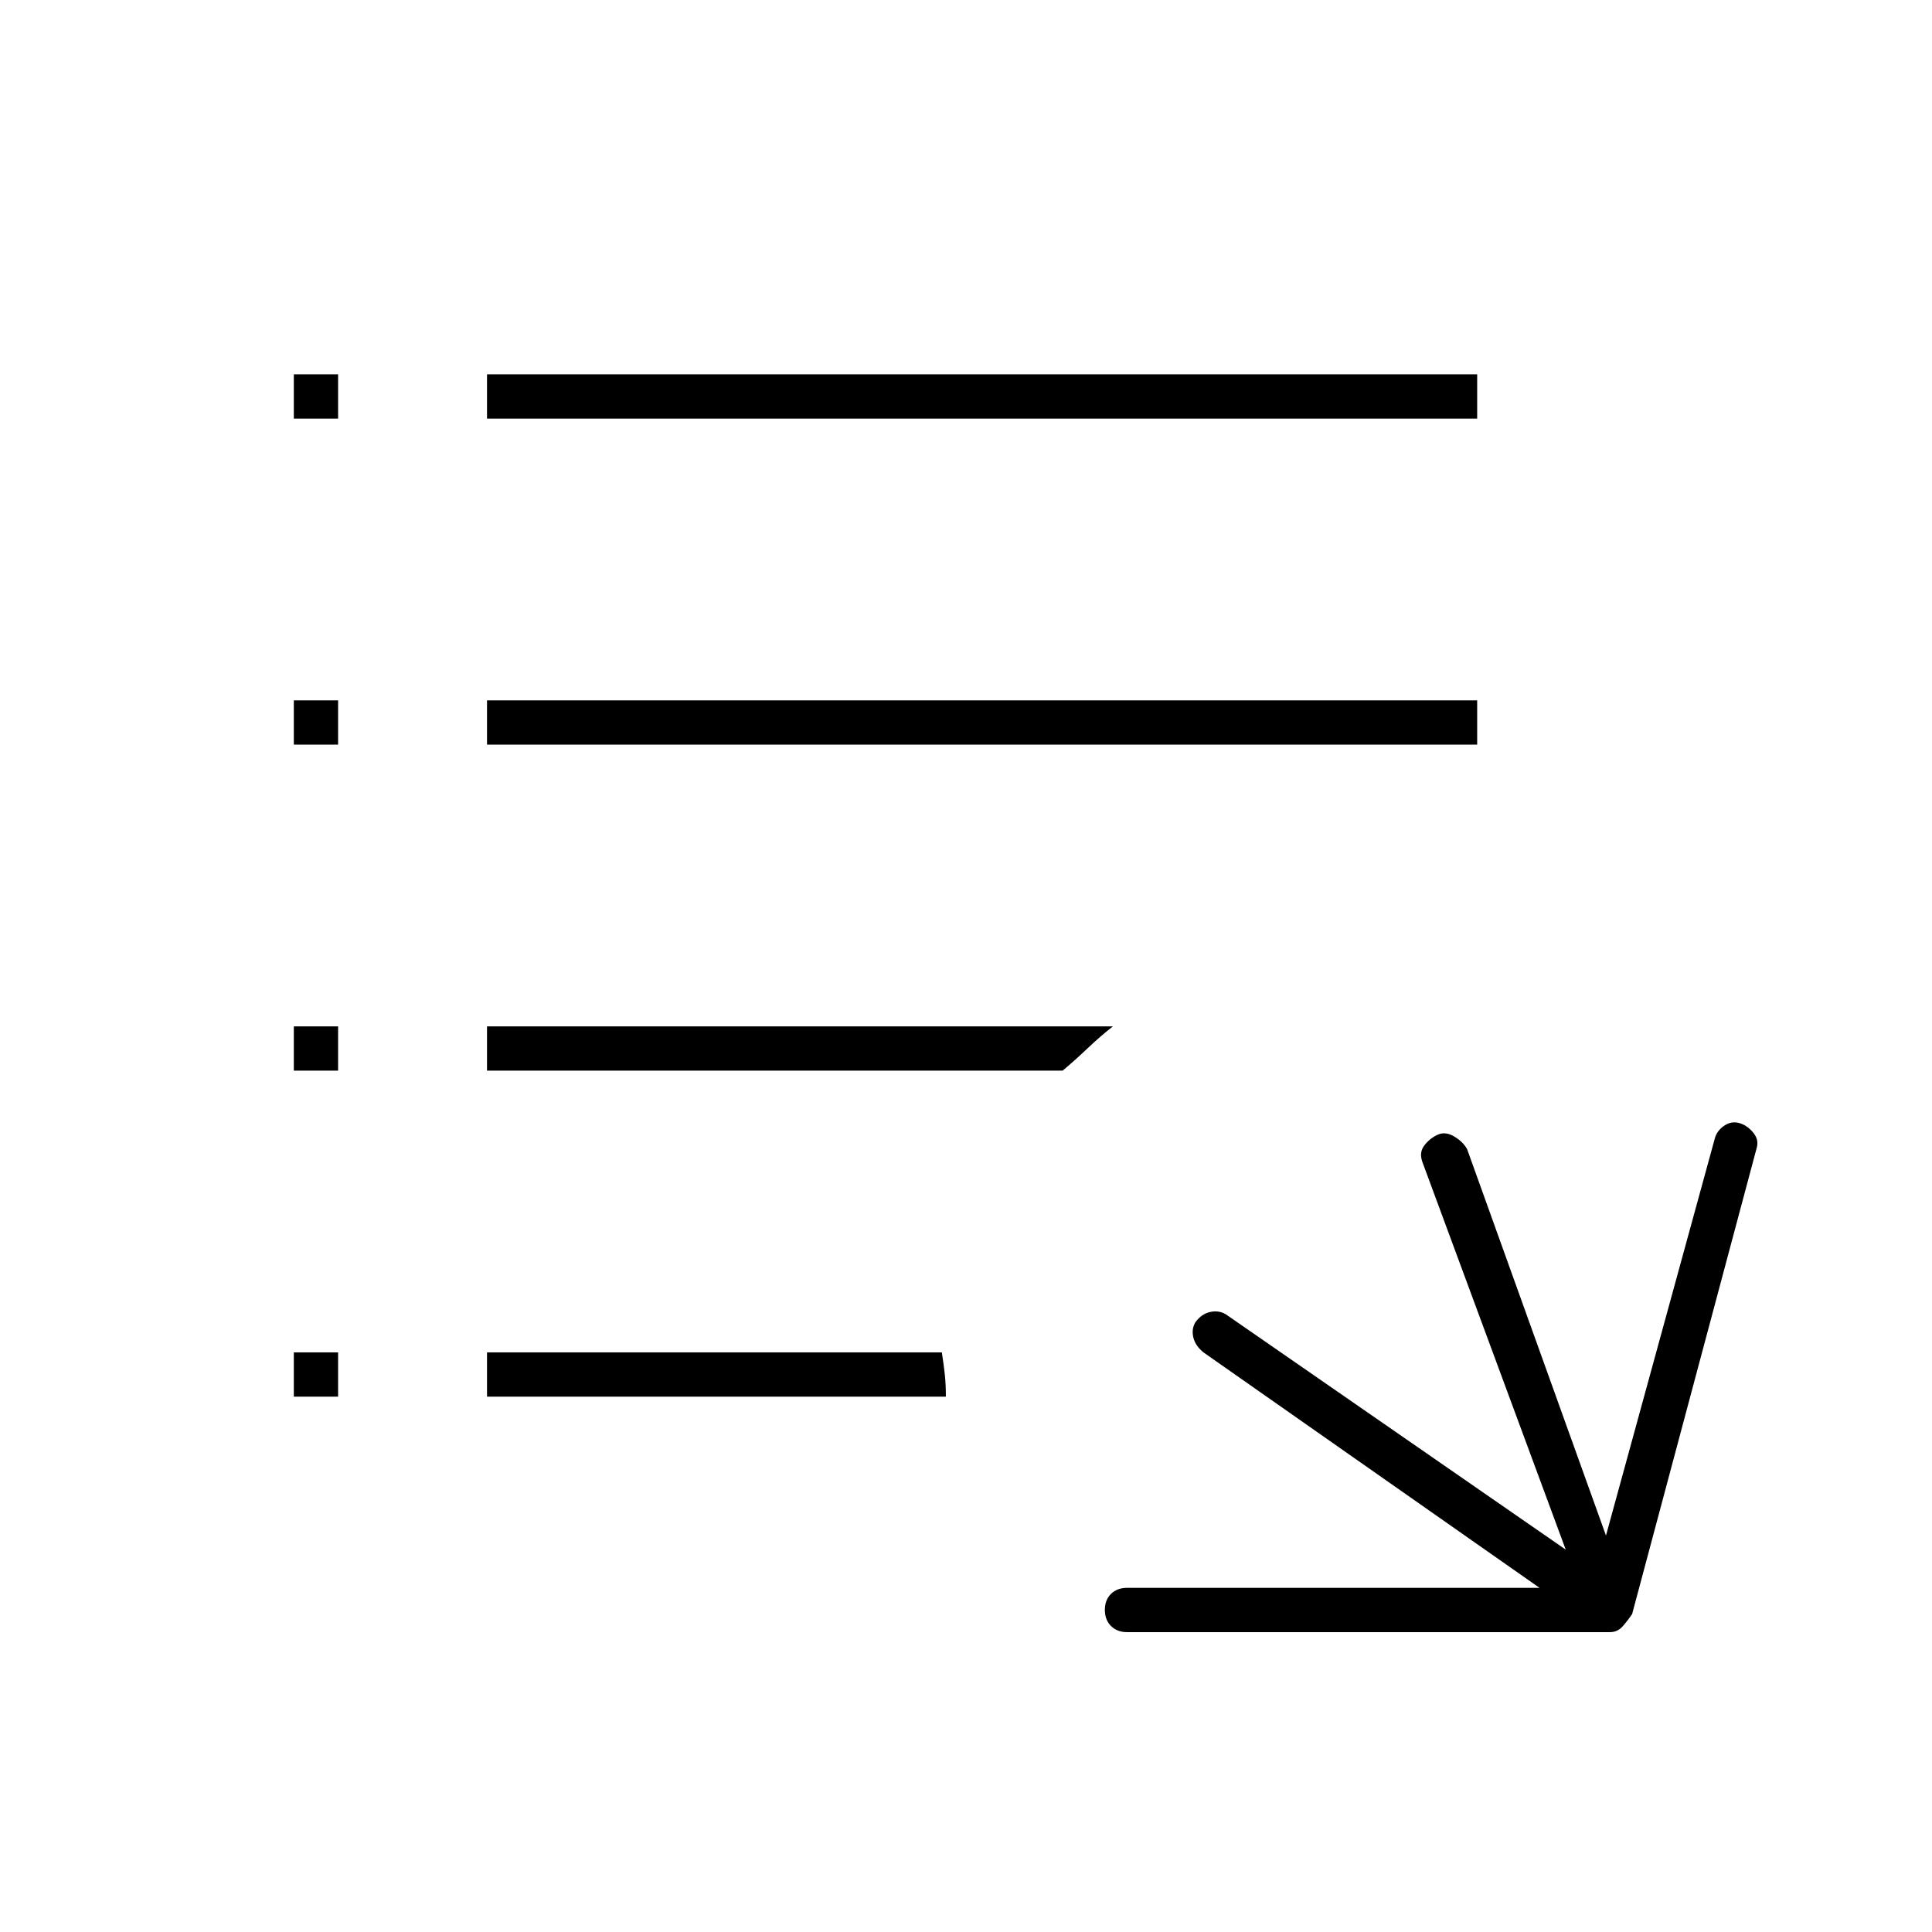
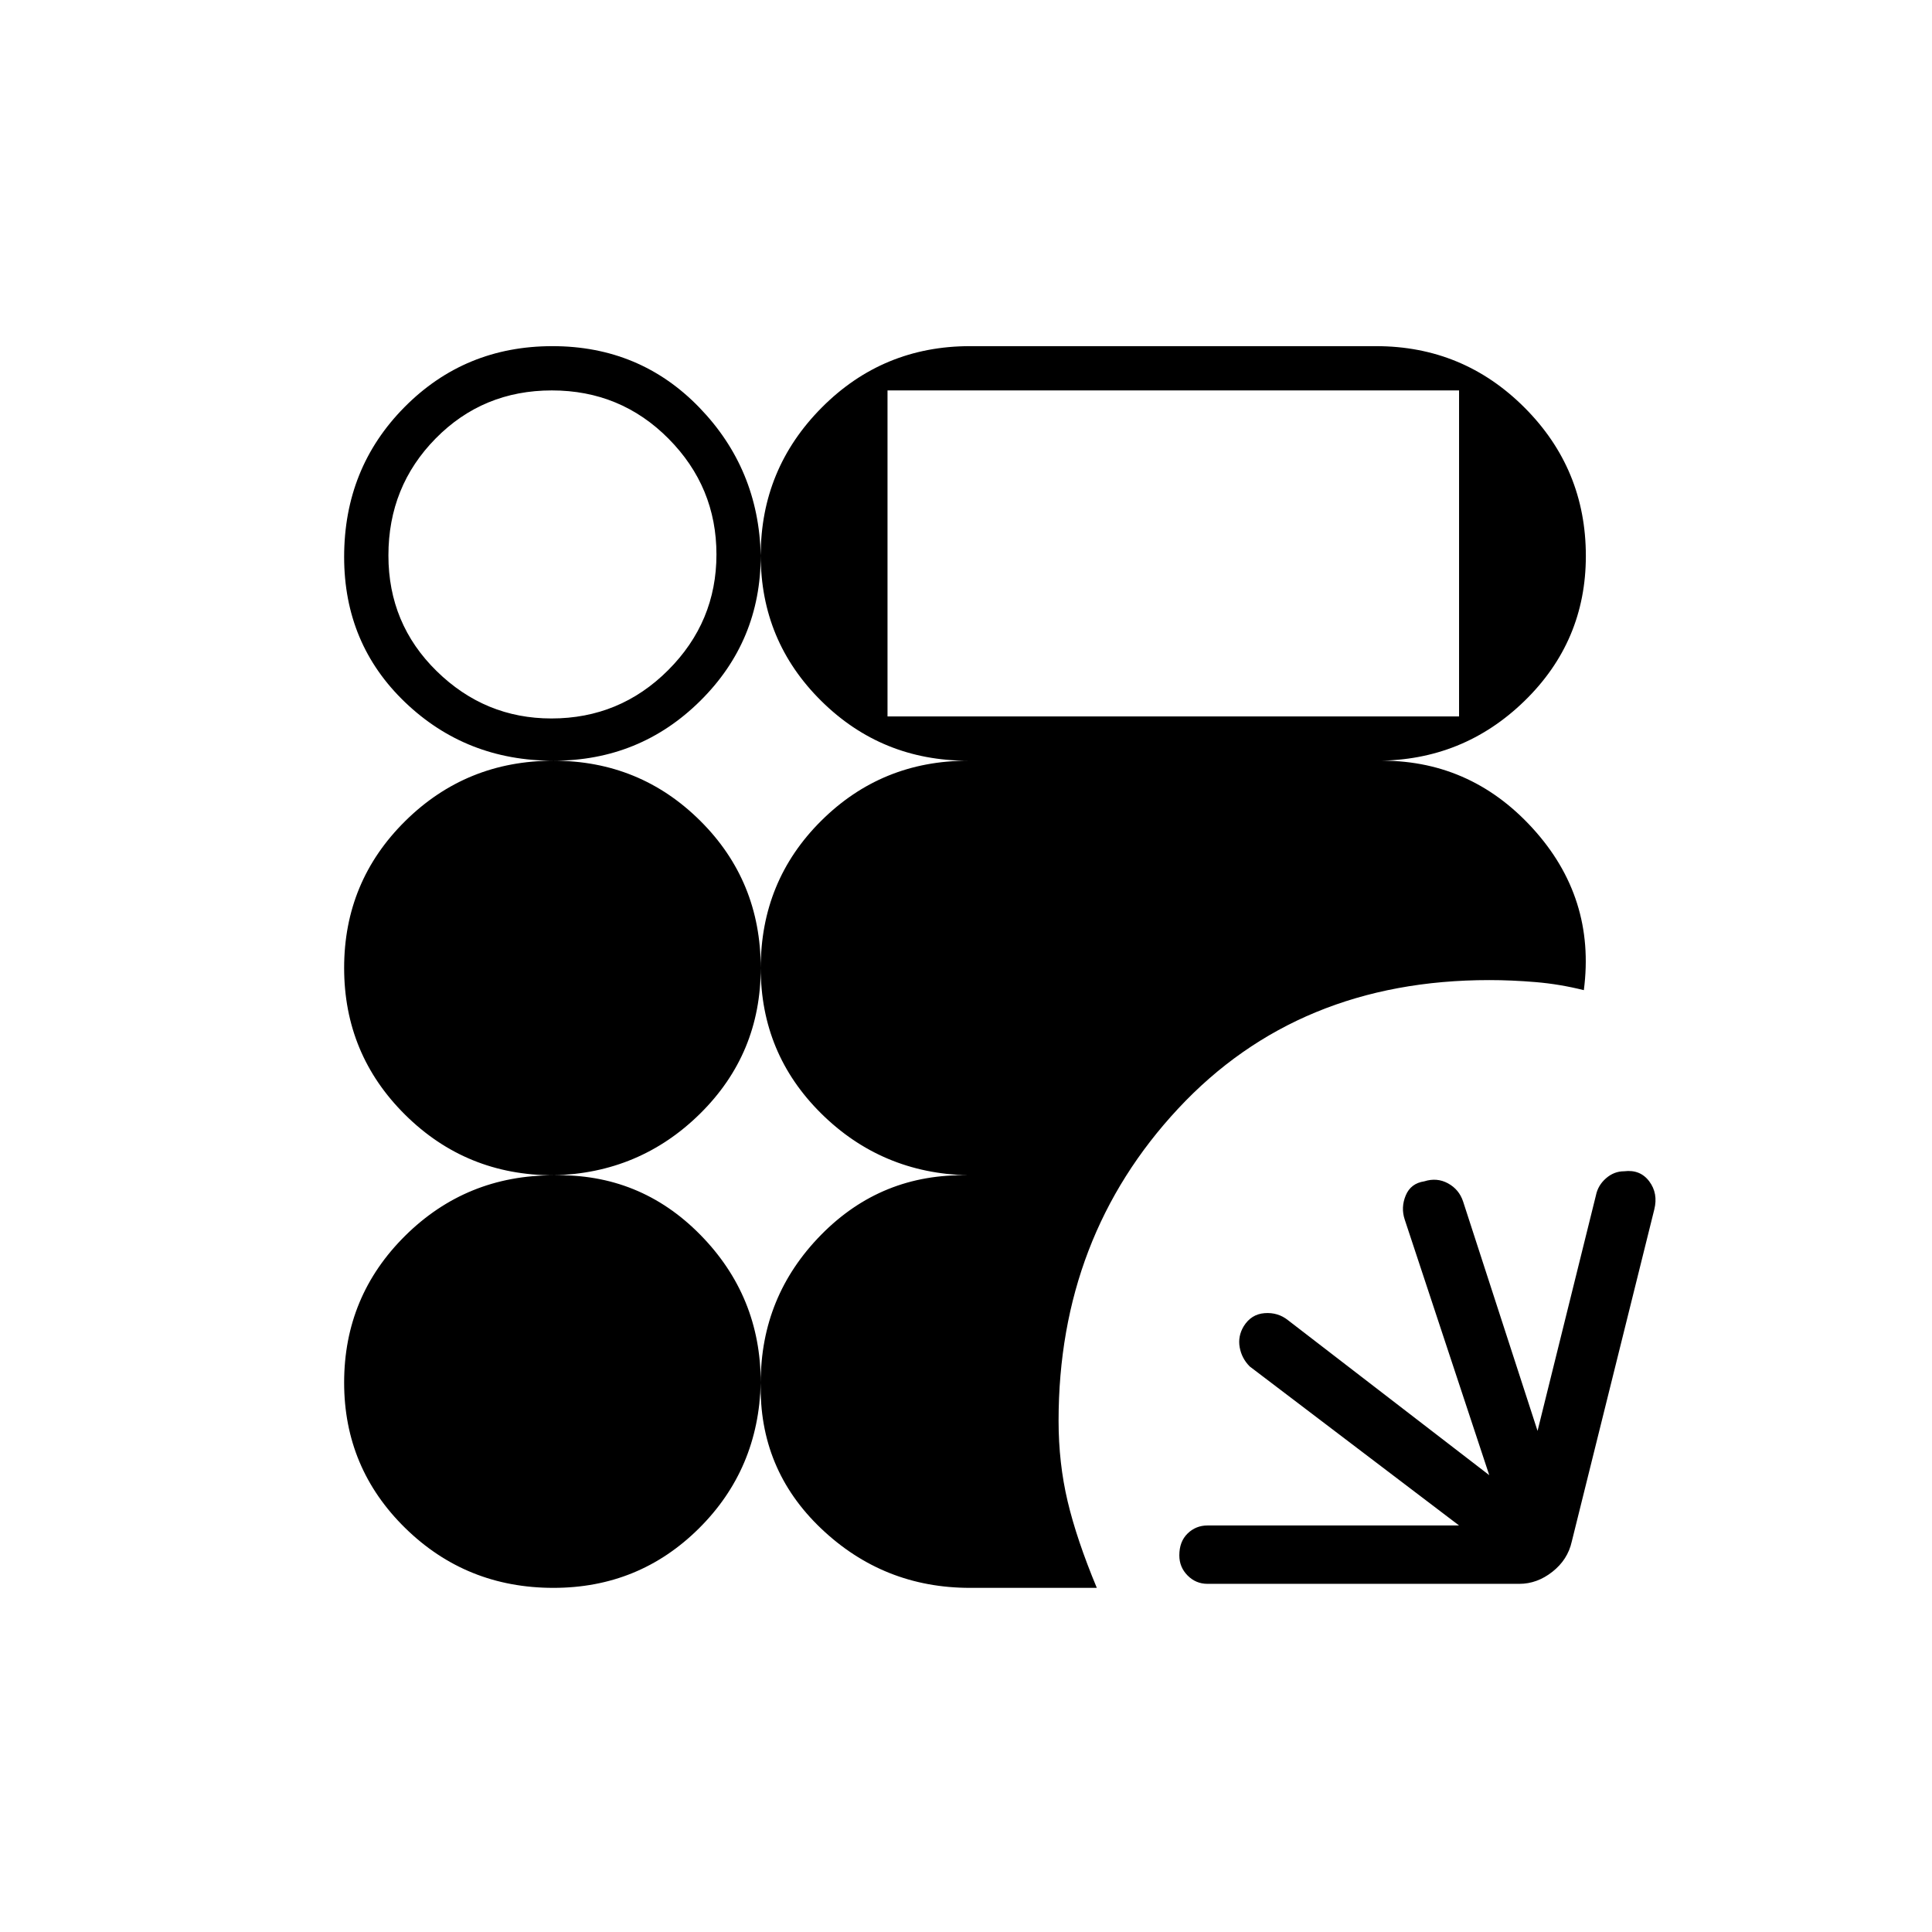
<svg xmlns="http://www.w3.org/2000/svg" width="48" height="48" viewBox="0 -960 960 960">
-   <path d="M560-149q-4.92 0-7.96-3.05-3.04-3.06-3.04-8 0-4.95 3.04-7.95t7.96-3h205L598-288q-4.16-3.41-5.08-7.62-.92-4.2 1.14-7.47 3.06-4.09 7.28-5 4.23-.91 7.66 1.09l169 117-71-192q-2-5 .5-8.5t6.5-5.5q4-2 8.5.67 4.5 2.66 6.5 6.33l69 192 54-197q.94-3.91 4.47-6.45 3.53-2.55 7.41-1.6 3.88.94 7 4.5Q874-394 873-390l-62 232q-2 3-4.6 6-2.6 3-6.4 3H560ZM146-266v-22h22v22h-22Zm96 0v-22h226q1 6.47 1.5 11.24.5 4.76.5 10.76H242Zm-96-162v-22h22v22h-22Zm96 0v-22h311q-6.22 4.86-12.61 10.93Q534-433 528-428H242Zm-96-162v-22h22v22h-22Zm96 0v-22h492v22H242Zm-96-162v-22h22v22h-22Zm96 0v-22h492v22H242Z" />
+   <path d="m725-202-104-79q-4-4-5-9.5t2-10.5q3.73-6 10.37-6.5Q635-308 640-304l100 77-42-127q-2-6 .5-12t9.21-7q6.29-2 11.79 1 5.5 3 7.5 9l37 114 29-117q1-5 5-8.5t9-3.5q8-1 12.5 5t2.5 14l-41 165q-2 9-9.61 15-7.61 6-16.43 6H600q-5.79 0-9.9-4.15-4.1-4.14-4.1-10 0-6.85 4.1-10.85 4.11-4 9.9-4h125Zm-450 31q-43.33 0-73.67-29.75Q171-230.5 171-273q0-42.92 30.33-72.96Q231.67-376 275-376q-43.33 0-73.67-30.06-30.33-30.06-30.33-73T201.33-552q30.34-30 73.67-30-43.33 0-73.67-29Q171-640 171-683.27q0-44.15 30-74.44T274.5-788q43.5 0 73 30.5T378-684q0-42.98 30.33-73.49Q438.67-788 482-788h201.76q43.24 0 73.74 30.5Q788-727 788-683.75q0 42.39-30.5 72.07Q727-582 684-582q46-1 77.5 33.5T787-468q-12-3-23.95-4T740-473q-95 0-154.5 63.78T526-254q0 21 4.5 40t14.5 43h-63q-43 0-74-29.5T378-273q-1 43-30.75 72.5T275-171Zm-1-432q34 0 58-24t24-57.5q0-33.5-23.79-57.5t-58-24q-34.21 0-57.71 23.85T193-684q0 34 24 57.5t57 23.5Zm167-1h284v-162H441v162Zm-63 331q0-42.92 30.04-73.46Q438.08-377 481-376q-42.92-1-72.96-30.72Q378-436.44 378-479q0 42.56-30.04 72.28T275-376q42.92-1 72.96 29.54Q378-315.92 378-273Zm0-206q0-43.28 30.04-73.14T481-582q-42.92 0-72.96-29.75Q378-641.5 378-684q0 42.5-30.04 72.25T275-582q42.92 0 72.96 29.86Q378-522.28 378-479Z" />
</svg>
